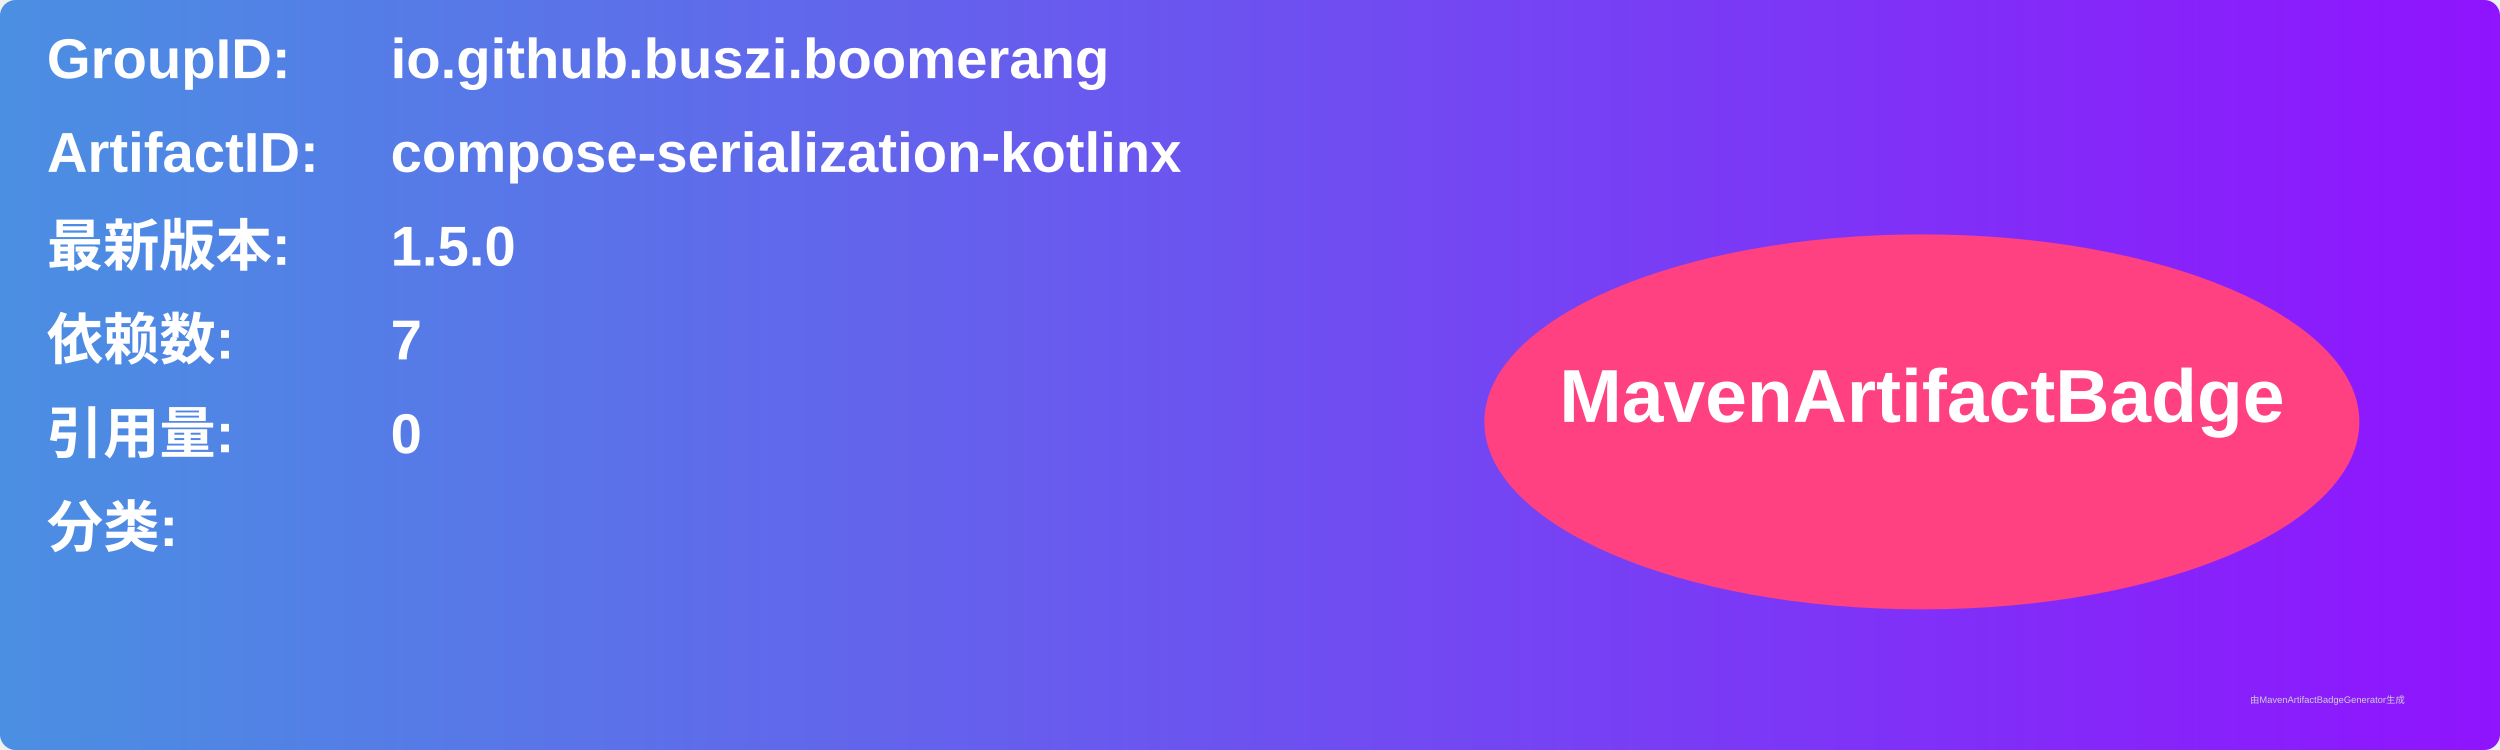
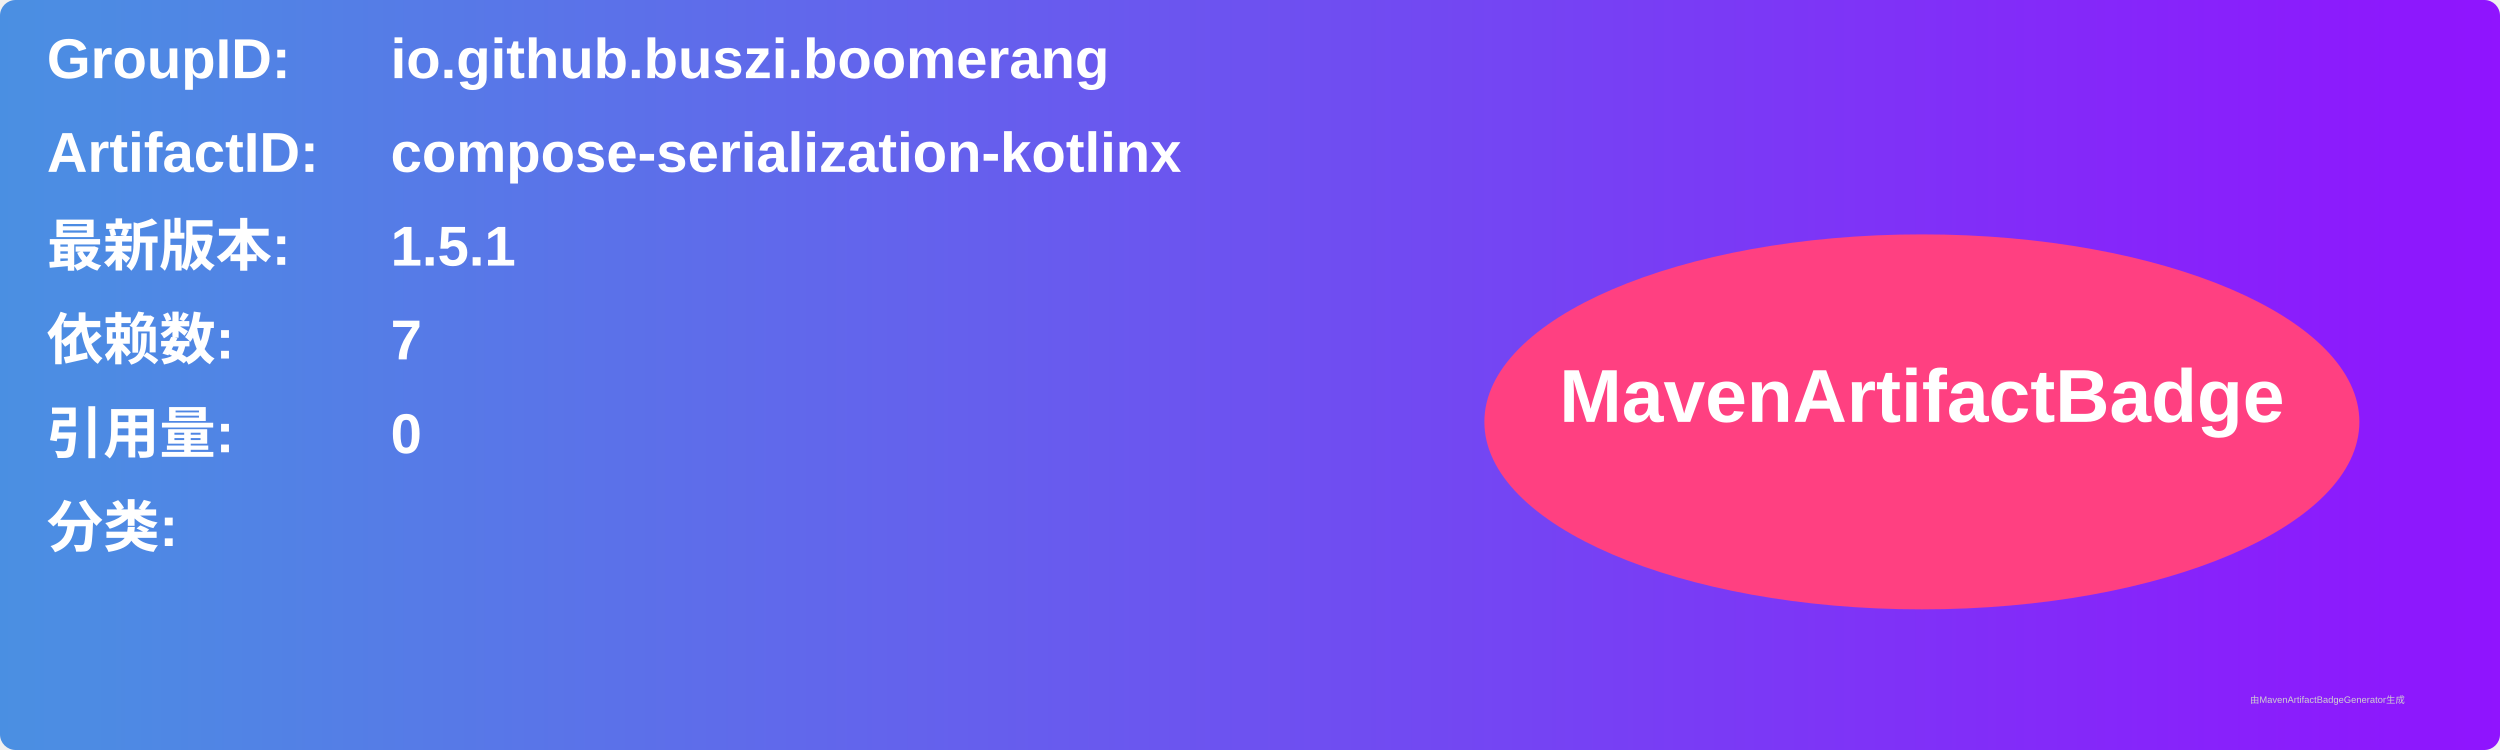
<svg xmlns="http://www.w3.org/2000/svg" width="800" height="240" viewBox="0 0 800 240">
  <linearGradient id="grad" x1="0%" y1="0%" x2="100%" y2="0%">
    <stop offset="0%" stop-color="#4a90e2" />
    <stop offset="100%" stop-color="#9013fe" />
  </linearGradient>
  <rect width="100%" height="100%" rx="5" ry="5" fill="url(#grad)" />
  <g transform="translate(15, 15)">
    <text x="0" y="10" font-family="Arial" font-size="18" fill="white" font-weight="bold" width="260">GroupID:</text>
    <text x="110" y="10" font-family="Arial" font-size="18" fill="white" font-weight="bold" width="460">io.github.buszi.boomerang</text>
    <text x="0" y="40" font-family="Arial" font-size="18" fill="white" font-weight="bold" width="260">ArtifactID:</text>
    <text x="110" y="40" font-family="Arial" font-size="18" fill="white" font-weight="bold" width="460">compose-serialization-kotlinx</text>
    <text x="0" y="70" font-family="Arial" font-size="18" fill="white" font-weight="bold">最新版本:</text>
    <text x="110" y="70" font-family="Arial" font-size="18" fill="white" font-weight="bold">
-       <tspan font-weight="bold">1.5.0</tspan>
+       <tspan font-weight="bold">1.5.1</tspan>
    </text>
    <text x="0" y="100" font-family="Arial" font-size="18" fill="white" font-weight="bold">依赖数: </text>
    <text x="110" y="100" font-family="Arial" font-size="18" fill="white">
      <tspan font-weight="bold">7</tspan>
    </text>
    <text x="0" y="130" font-family="Arial" font-size="18" fill="white" font-weight="bold">引用量: </text>
    <text x="110" y="130" font-family="Arial" font-size="18" fill="white">
      <tspan font-weight="bold">0</tspan>
    </text>
    <text x="0" y="160" font-family="Arial" font-size="18" fill="white" font-weight="bold">分类:</text>
    <text x="10" y="190" font-family="Arial" font-size="10" fill="white">
      <tspan font-weight="bold" />
    </text>
    <ellipse cx="600" cy="120" rx="140" ry="60" fill="#ff4081" />
    <text x="600" y="120" text-anchor="middle" font-family="Arial" font-size="24" fill="white" font-weight="bold">MavenArtifactBadge</text>
  </g>
  <text x="720" y="225" font-family="Arial" font-size="3" fill="#d0d0d0">由MavenArtifactBadgeGenerator生成</text>
</svg>
